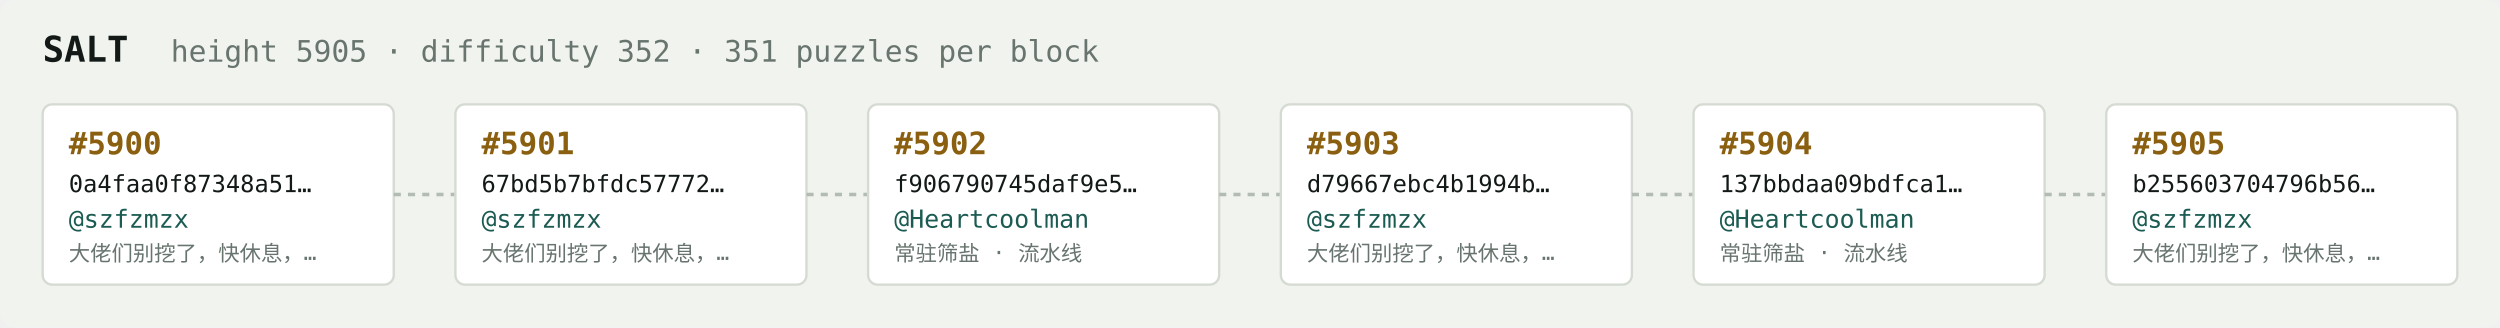
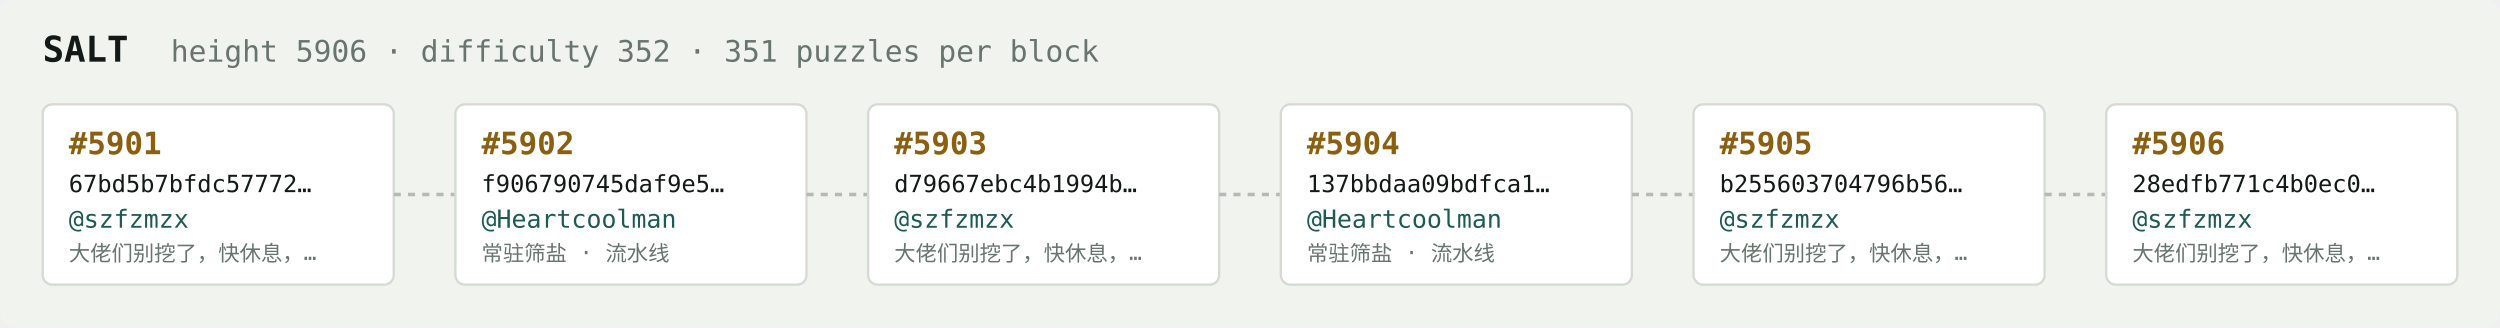
<svg xmlns="http://www.w3.org/2000/svg" width="1054" height="138" viewBox="0 0 1054 138" font-family="ui-monospace,SFMono-Regular,Menlo,monospace">
  <rect fill="#f1f3ef" width="1054" height="138" rx="6" />
  <text x="18" y="26" fill="#121916" font-size="15" font-weight="700">SALT</text>
-   <text x="72" y="26" fill="#68746e" font-size="12.5">height 5905 · difficulty 352 · 351 puzzles per block</text>
+   <text x="72" y="26" fill="#68746e" font-size="12.5">height 5906 · difficulty 352 · 351 puzzles per block</text>
  <rect x="18" y="44" width="148" height="76" rx="4" fill="#ffffff" stroke="#d5dbd2" stroke-width="1" />
-   <text x="29" y="65" fill="#8a5f10" font-size="13" font-weight="700">#5900</text>
-   <text x="29" y="81" fill="#121916" font-size="10">0a4faa0f87348a51…</text>
+   <text x="29" y="65" fill="#8a5f10" font-size="13" font-weight="700">#5901</text>
+   <text x="29" y="81" fill="#121916" font-size="10">67bd5b7bfdc57772…</text>
  <text x="29" y="96" fill="#1c5b52" font-size="10.5">@szfzmzx</text>
  <text x="29" y="110" fill="#68746e" font-size="9">大佬们别挖了，快休息，…</text>
  <line x1="166" y1="82.0" x2="192" y2="82.0" stroke="#b3bcb4" stroke-width="1.5" stroke-dasharray="3 3" />
  <rect x="192" y="44" width="148" height="76" rx="4" fill="#ffffff" stroke="#d5dbd2" stroke-width="1" />
-   <text x="203" y="65" fill="#8a5f10" font-size="13" font-weight="700">#5901</text>
-   <text x="203" y="81" fill="#121916" font-size="10">67bd5b7bfdc57772…</text>
-   <text x="203" y="96" fill="#1c5b52" font-size="10.5">@szfzmzx</text>
-   <text x="203" y="110" fill="#68746e" font-size="9">大佬们别挖了，快休息，…</text>
+   <text x="203" y="65" fill="#8a5f10" font-size="13" font-weight="700">#5902</text>
+   <text x="203" y="81" fill="#121916" font-size="10">f906790745daf9e5…</text>
+   <text x="203" y="96" fill="#1c5b52" font-size="10.5">@Heartcoolman</text>
+   <text x="203" y="110" fill="#68746e" font-size="9">常驻筛盐 · 流水线</text>
  <line x1="340" y1="82.0" x2="366" y2="82.0" stroke="#b3bcb4" stroke-width="1.5" stroke-dasharray="3 3" />
  <rect x="366" y="44" width="148" height="76" rx="4" fill="#ffffff" stroke="#d5dbd2" stroke-width="1" />
-   <text x="377" y="65" fill="#8a5f10" font-size="13" font-weight="700">#5902</text>
-   <text x="377" y="81" fill="#121916" font-size="10">f906790745daf9e5…</text>
-   <text x="377" y="96" fill="#1c5b52" font-size="10.5">@Heartcoolman</text>
-   <text x="377" y="110" fill="#68746e" font-size="9">常驻筛盐 · 流水线</text>
+   <text x="377" y="65" fill="#8a5f10" font-size="13" font-weight="700">#5903</text>
+   <text x="377" y="81" fill="#121916" font-size="10">d79667ebc4b1994b…</text>
+   <text x="377" y="96" fill="#1c5b52" font-size="10.5">@szfzmzx</text>
+   <text x="377" y="110" fill="#68746e" font-size="9">大佬们别挖了，快休息，…</text>
  <line x1="514" y1="82.0" x2="540" y2="82.0" stroke="#b3bcb4" stroke-width="1.5" stroke-dasharray="3 3" />
  <rect x="540" y="44" width="148" height="76" rx="4" fill="#ffffff" stroke="#d5dbd2" stroke-width="1" />
-   <text x="551" y="65" fill="#8a5f10" font-size="13" font-weight="700">#5903</text>
-   <text x="551" y="81" fill="#121916" font-size="10">d79667ebc4b1994b…</text>
-   <text x="551" y="96" fill="#1c5b52" font-size="10.5">@szfzmzx</text>
-   <text x="551" y="110" fill="#68746e" font-size="9">大佬们别挖了，快休息，…</text>
+   <text x="551" y="65" fill="#8a5f10" font-size="13" font-weight="700">#5904</text>
+   <text x="551" y="81" fill="#121916" font-size="10">137bbdaa09bdfca1…</text>
+   <text x="551" y="96" fill="#1c5b52" font-size="10.5">@Heartcoolman</text>
+   <text x="551" y="110" fill="#68746e" font-size="9">常驻筛盐 · 流水线</text>
  <line x1="688" y1="82.0" x2="714" y2="82.0" stroke="#b3bcb4" stroke-width="1.5" stroke-dasharray="3 3" />
  <rect x="714" y="44" width="148" height="76" rx="4" fill="#ffffff" stroke="#d5dbd2" stroke-width="1" />
-   <text x="725" y="65" fill="#8a5f10" font-size="13" font-weight="700">#5904</text>
-   <text x="725" y="81" fill="#121916" font-size="10">137bbdaa09bdfca1…</text>
-   <text x="725" y="96" fill="#1c5b52" font-size="10.5">@Heartcoolman</text>
-   <text x="725" y="110" fill="#68746e" font-size="9">常驻筛盐 · 流水线</text>
+   <text x="725" y="65" fill="#8a5f10" font-size="13" font-weight="700">#5905</text>
+   <text x="725" y="81" fill="#121916" font-size="10">b255603704796b56…</text>
+   <text x="725" y="96" fill="#1c5b52" font-size="10.5">@szfzmzx</text>
+   <text x="725" y="110" fill="#68746e" font-size="9">大佬们别挖了，快休息，…</text>
  <line x1="862" y1="82.0" x2="888" y2="82.0" stroke="#b3bcb4" stroke-width="1.5" stroke-dasharray="3 3" />
  <rect x="888" y="44" width="148" height="76" rx="4" fill="#ffffff" stroke="#d5dbd2" stroke-width="1" />
-   <text x="899" y="65" fill="#8a5f10" font-size="13" font-weight="700">#5905</text>
-   <text x="899" y="81" fill="#121916" font-size="10">b255603704796b56…</text>
+   <text x="899" y="65" fill="#8a5f10" font-size="13" font-weight="700">#5906</text>
+   <text x="899" y="81" fill="#121916" font-size="10">28edfb771c4b0ec0…</text>
  <text x="899" y="96" fill="#1c5b52" font-size="10.5">@szfzmzx</text>
  <text x="899" y="110" fill="#68746e" font-size="9">大佬们别挖了，快休息，…</text>
</svg>
